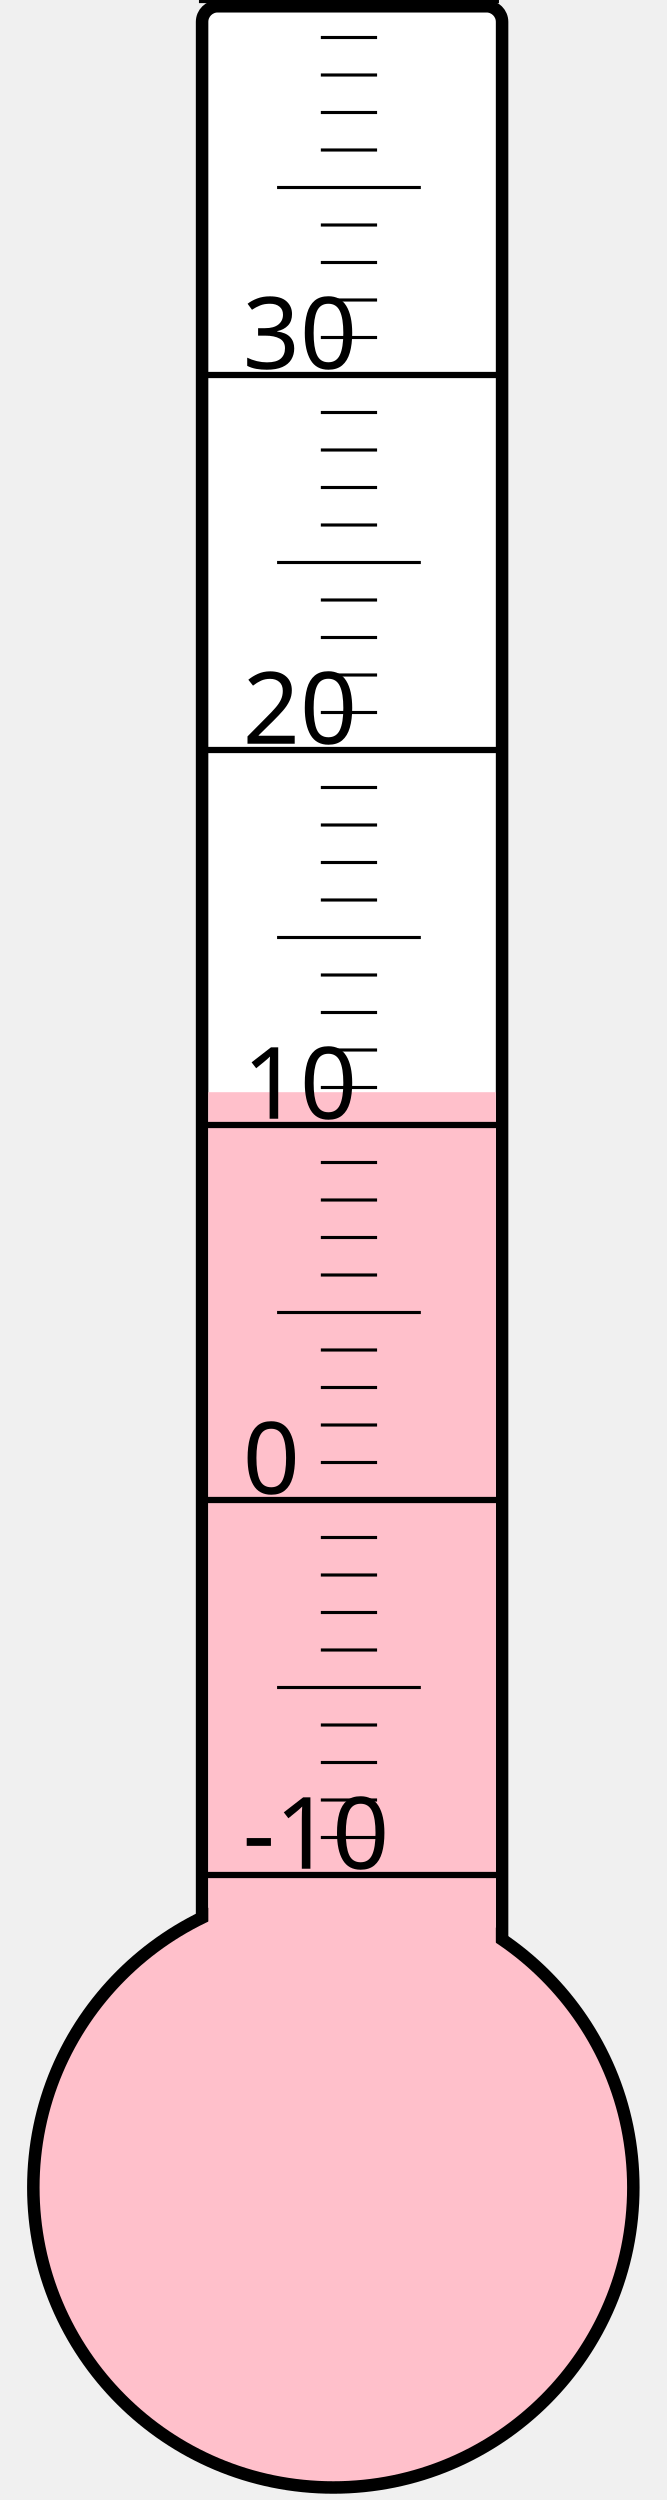
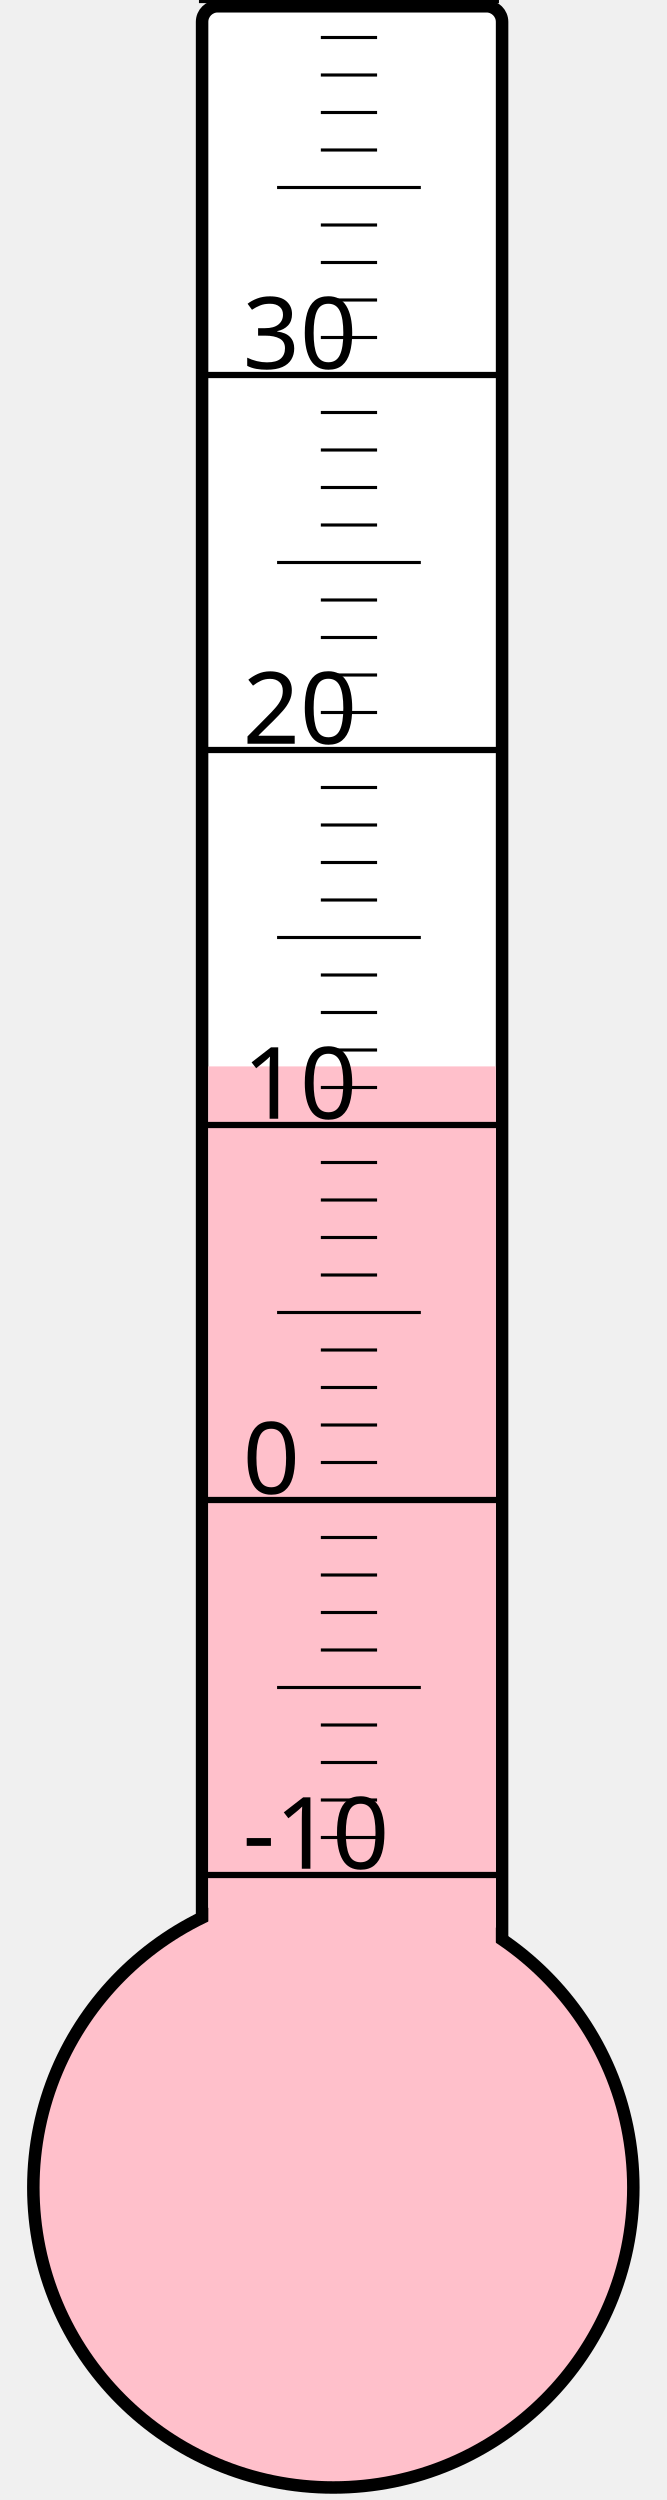
<svg xmlns="http://www.w3.org/2000/svg" width="40px" height="150px" viewBox="0 0 200 800">
  <rect width="200" height="800" x="0" y="0" style="fill: #ffffeb; fill-opacity: 0;" />
  <rect width="96" height="680" x="58" y="2" rx="5" ry="5" style="fill: white; fill-opacity: 1; stroke: black; stroke-width: 4;" />
  <circle cx="100" cy="700" r="96" style="fill: pink; stroke: black; stroke-width: 4;" />
-   <rect width="92" height="350.5" x="60" y="349.5" style="fill: pink; fill-opacity: 1; stroke-width: 0;" />
+   <rect width="92" height="358.75" x="60" y="341.25" style="fill: pink; fill-opacity: 1; stroke-width: 0;" />
  <text x="71" y="598" style="font-family: sans-serif; font-size: 24pt;">-10</text>
  <text x="71" y="478" style="font-family: sans-serif; font-size: 24pt;">0</text>
  <text x="71" y="358" style="font-family: sans-serif; font-size: 24pt;">10</text>
  <text x="71" y="238" style="font-family: sans-serif; font-size: 24pt;">20</text>
  <text x="71" y="118" style="font-family: sans-serif; font-size: 24pt;">30</text>
  <g style="stroke: black;">
    <line x1="57" y1="600" x2="153" y2="600" style="stroke-width: 2;" />
    <line x1="96" y1="588" x2="114" y2="588" style="stroke-width: 1;" />
    <line x1="96" y1="576" x2="114" y2="576" style="stroke-width: 1;" />
    <line x1="96" y1="564" x2="114" y2="564" style="stroke-width: 1;" />
    <line x1="96" y1="552" x2="114" y2="552" style="stroke-width: 1;" />
    <line x1="82" y1="540" x2="128" y2="540" style="stroke-width: 1;" />
    <line x1="96" y1="528" x2="114" y2="528" style="stroke-width: 1;" />
    <line x1="96" y1="516" x2="114" y2="516" style="stroke-width: 1;" />
    <line x1="96" y1="504" x2="114" y2="504" style="stroke-width: 1;" />
    <line x1="96" y1="492" x2="114" y2="492" style="stroke-width: 1;" />
    <line x1="57" y1="480" x2="153" y2="480" style="stroke-width: 2;" />
    <line x1="96" y1="468" x2="114" y2="468" style="stroke-width: 1;" />
    <line x1="96" y1="456" x2="114" y2="456" style="stroke-width: 1;" />
    <line x1="96" y1="444" x2="114" y2="444" style="stroke-width: 1;" />
    <line x1="96" y1="432" x2="114" y2="432" style="stroke-width: 1;" />
    <line x1="82" y1="420" x2="128" y2="420" style="stroke-width: 1;" />
    <line x1="96" y1="408" x2="114" y2="408" style="stroke-width: 1;" />
    <line x1="96" y1="396" x2="114" y2="396" style="stroke-width: 1;" />
    <line x1="96" y1="384" x2="114" y2="384" style="stroke-width: 1;" />
    <line x1="96" y1="372" x2="114" y2="372" style="stroke-width: 1;" />
    <line x1="57" y1="360" x2="153" y2="360" style="stroke-width: 2;" />
    <line x1="96" y1="348" x2="114" y2="348" style="stroke-width: 1;" />
    <line x1="96" y1="336" x2="114" y2="336" style="stroke-width: 1;" />
    <line x1="96" y1="324" x2="114" y2="324" style="stroke-width: 1;" />
    <line x1="96" y1="312" x2="114" y2="312" style="stroke-width: 1;" />
    <line x1="82" y1="300" x2="128" y2="300" style="stroke-width: 1;" />
    <line x1="96" y1="288" x2="114" y2="288" style="stroke-width: 1;" />
    <line x1="96" y1="276" x2="114" y2="276" style="stroke-width: 1;" />
    <line x1="96" y1="264" x2="114" y2="264" style="stroke-width: 1;" />
    <line x1="96" y1="252" x2="114" y2="252" style="stroke-width: 1;" />
    <line x1="57" y1="240" x2="153" y2="240" style="stroke-width: 2;" />
    <line x1="96" y1="228" x2="114" y2="228" style="stroke-width: 1;" />
    <line x1="96" y1="216" x2="114" y2="216" style="stroke-width: 1;" />
    <line x1="96" y1="204" x2="114" y2="204" style="stroke-width: 1;" />
    <line x1="96" y1="192" x2="114" y2="192" style="stroke-width: 1;" />
    <line x1="82" y1="180" x2="128" y2="180" style="stroke-width: 1;" />
    <line x1="96" y1="168" x2="114" y2="168" style="stroke-width: 1;" />
    <line x1="96" y1="156" x2="114" y2="156" style="stroke-width: 1;" />
    <line x1="96" y1="144" x2="114" y2="144" style="stroke-width: 1;" />
    <line x1="96" y1="132" x2="114" y2="132" style="stroke-width: 1;" />
    <line x1="57" y1="120" x2="153" y2="120" style="stroke-width: 2;" />
    <line x1="96" y1="108" x2="114" y2="108" style="stroke-width: 1;" />
    <line x1="96" y1="96" x2="114" y2="96" style="stroke-width: 1;" />
    <line x1="96" y1="84" x2="114" y2="84" style="stroke-width: 1;" />
    <line x1="96" y1="72" x2="114" y2="72" style="stroke-width: 1;" />
    <line x1="82" y1="60" x2="128" y2="60" style="stroke-width: 1;" />
    <line x1="96" y1="48" x2="114" y2="48" style="stroke-width: 1;" />
    <line x1="96" y1="36" x2="114" y2="36" style="stroke-width: 1;" />
    <line x1="96" y1="24" x2="114" y2="24" style="stroke-width: 1;" />
    <line x1="96" y1="12" x2="114" y2="12" style="stroke-width: 1;" />
    <line x1="57" y1="0" x2="153" y2="0" style="stroke-width: 2;" />
  </g>
</svg>
